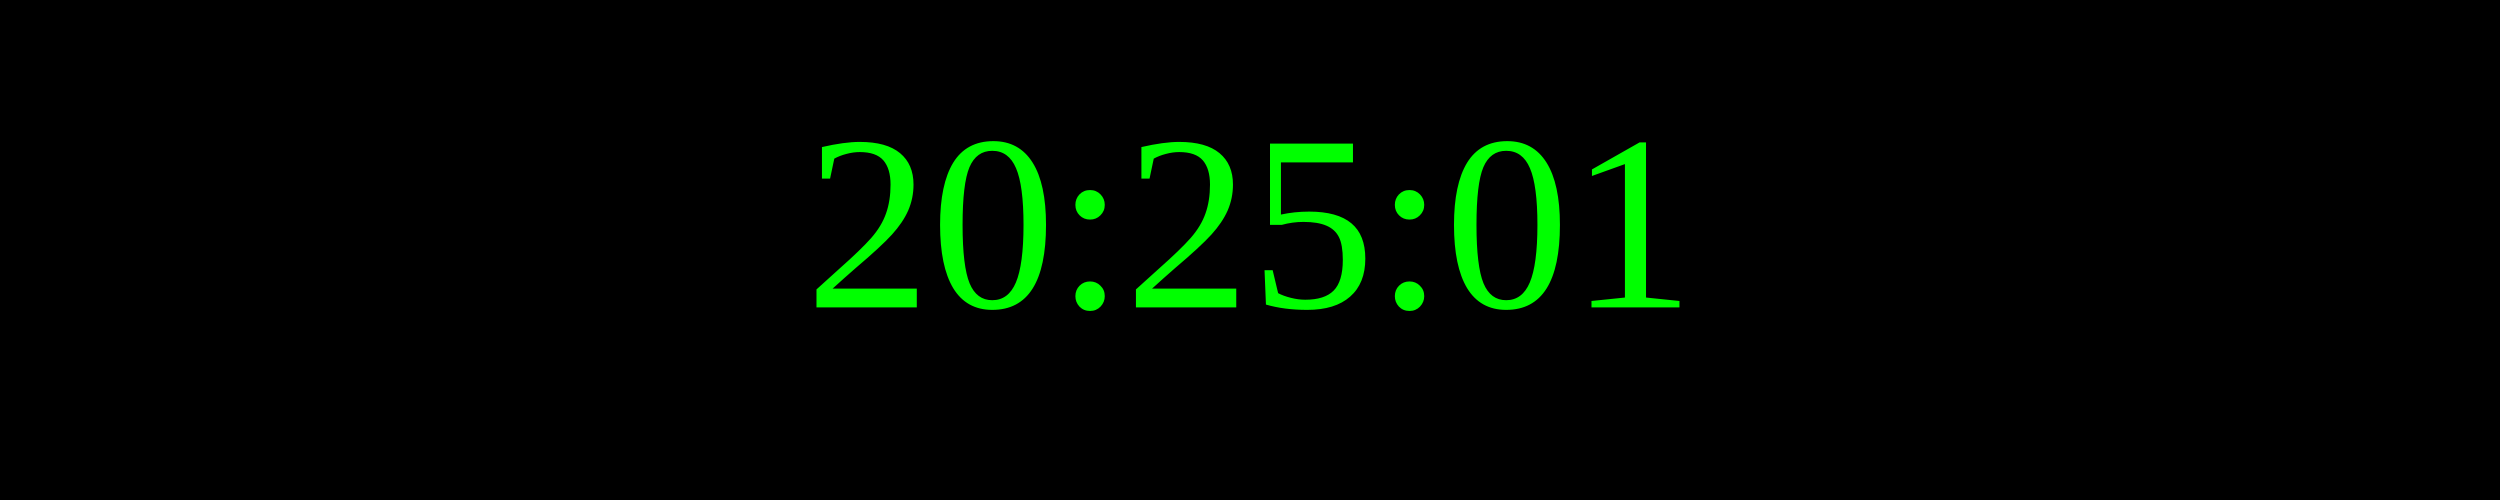
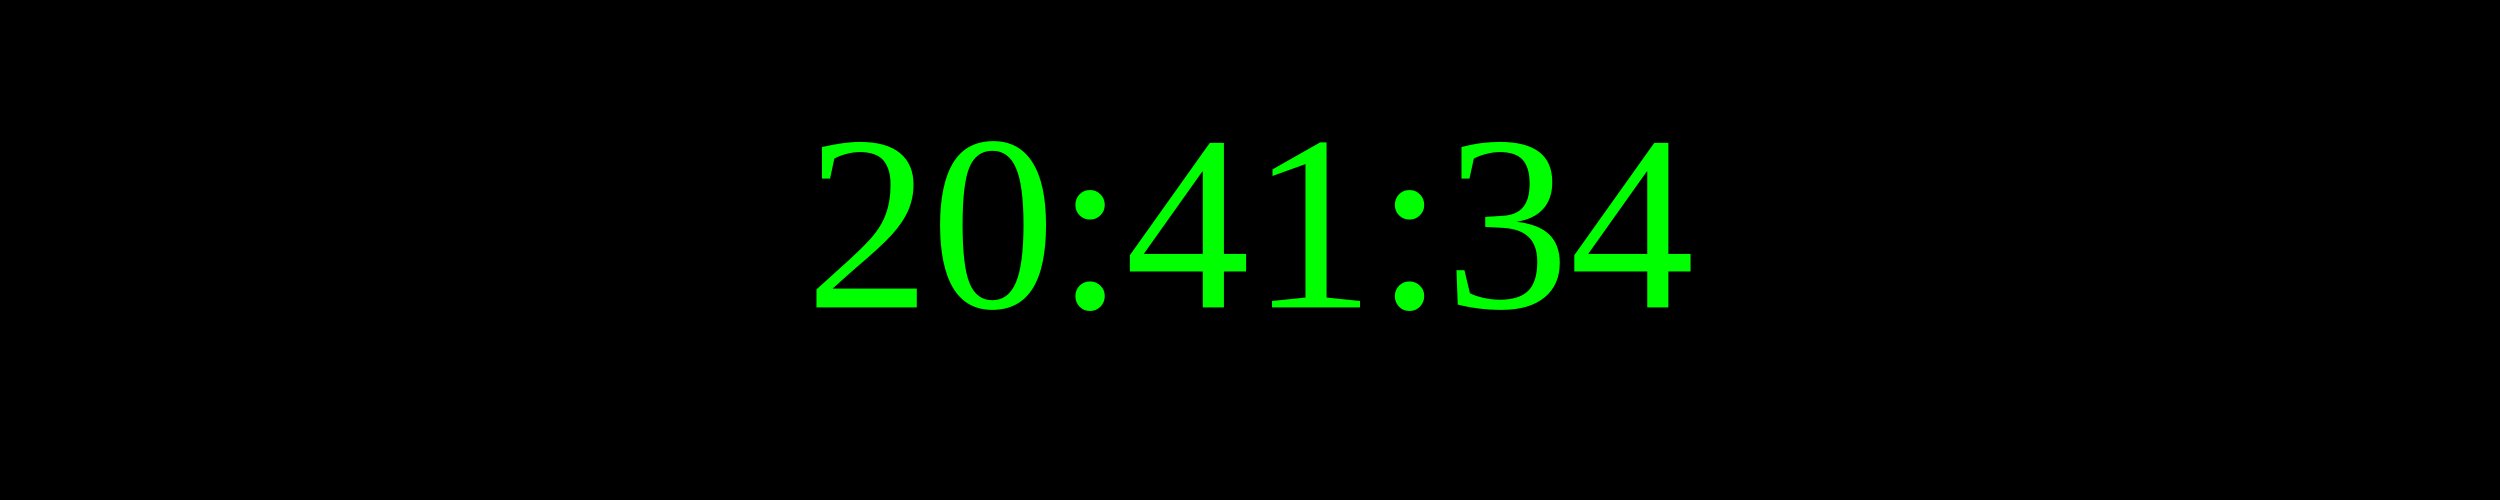
<svg xmlns="http://www.w3.org/2000/svg" width="250" height="50">
  <rect width="100%" height="100%" fill="black" />
  <text x="50%" y="50%" font-size="25" fill="lime" text-anchor="middle" dominant-baseline="middle">
- 20:25:01
+ 20:41:34
</text>
</svg>
